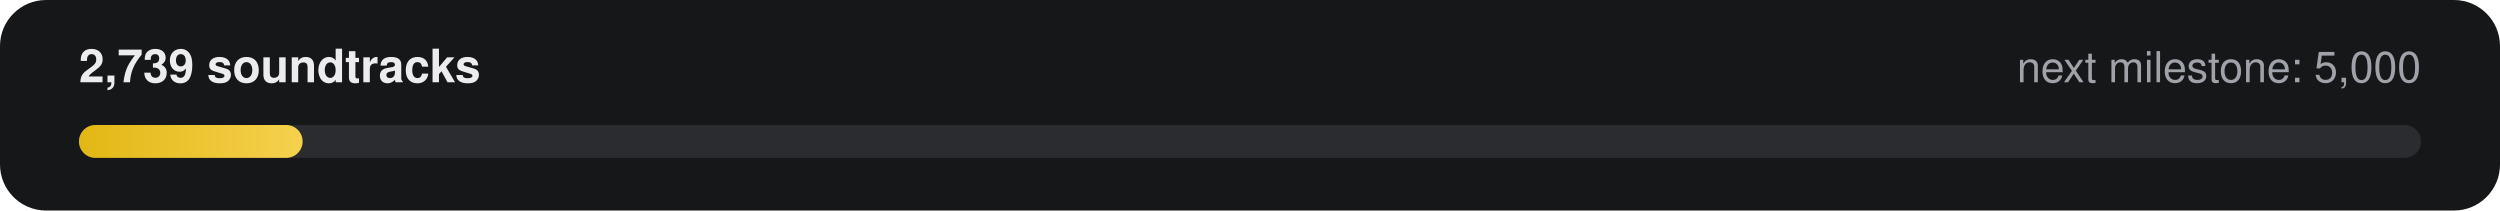
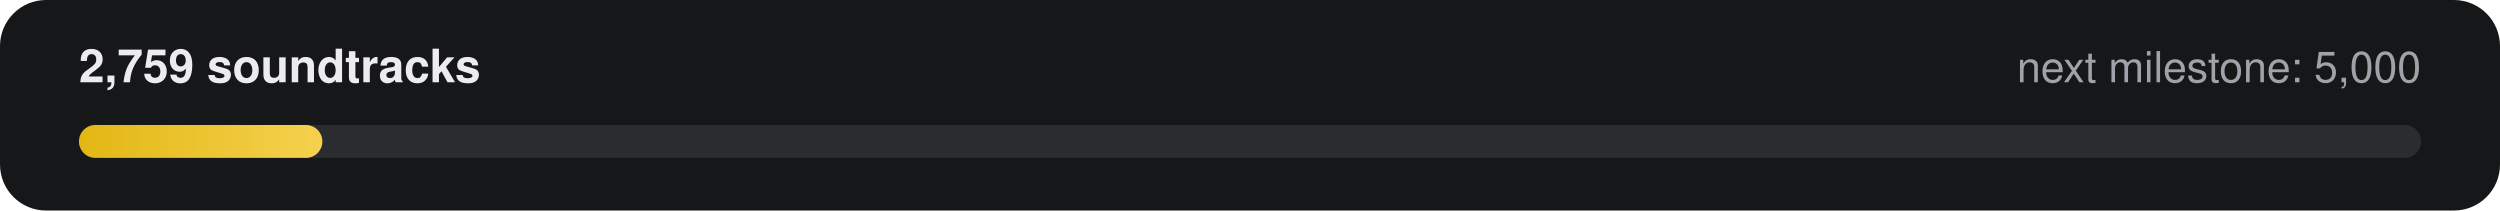
- <svg xmlns="http://www.w3.org/2000/svg" width="760" height="64" viewBox="0 0 760 64" role="img" aria-label="2,739 of 5,000 soundtracks">
+ <svg xmlns="http://www.w3.org/2000/svg" width="760" height="64" viewBox="0 0 760 64" role="img" aria-label="2,759 of 5,000 soundtracks">
  <defs>
    <linearGradient id="g" x1="0" x2="1">
      <stop offset="0" stop-color="#E2B714" />
      <stop offset="1" stop-color="#F5D14E" />
    </linearGradient>
  </defs>
  <rect width="760" height="64" rx="14" fill="#161718" />
-   <text x="24" y="25" fill="#ECECEE" font-family="-apple-system,Segoe UI,Helvetica,Arial,sans-serif" font-size="14" font-weight="600">2,739 soundtracks</text>
+   <text x="24" y="25" fill="#ECECEE" font-family="-apple-system,Segoe UI,Helvetica,Arial,sans-serif" font-size="14" font-weight="600">2,759 soundtracks</text>
  <text x="736" y="25" fill="#9FA3A9" text-anchor="end" font-family="-apple-system,Segoe UI,Helvetica,Arial,sans-serif" font-size="13">next milestone: 5,000</text>
  <rect x="24" y="38" width="712" height="10" rx="5" fill="#2A2C2F" />
-   <rect x="24" y="38" width="68" height="10" rx="5" fill="url(#g)" />
+   <rect x="24" y="38" width="74" height="10" rx="5" fill="url(#g)" />
</svg>
